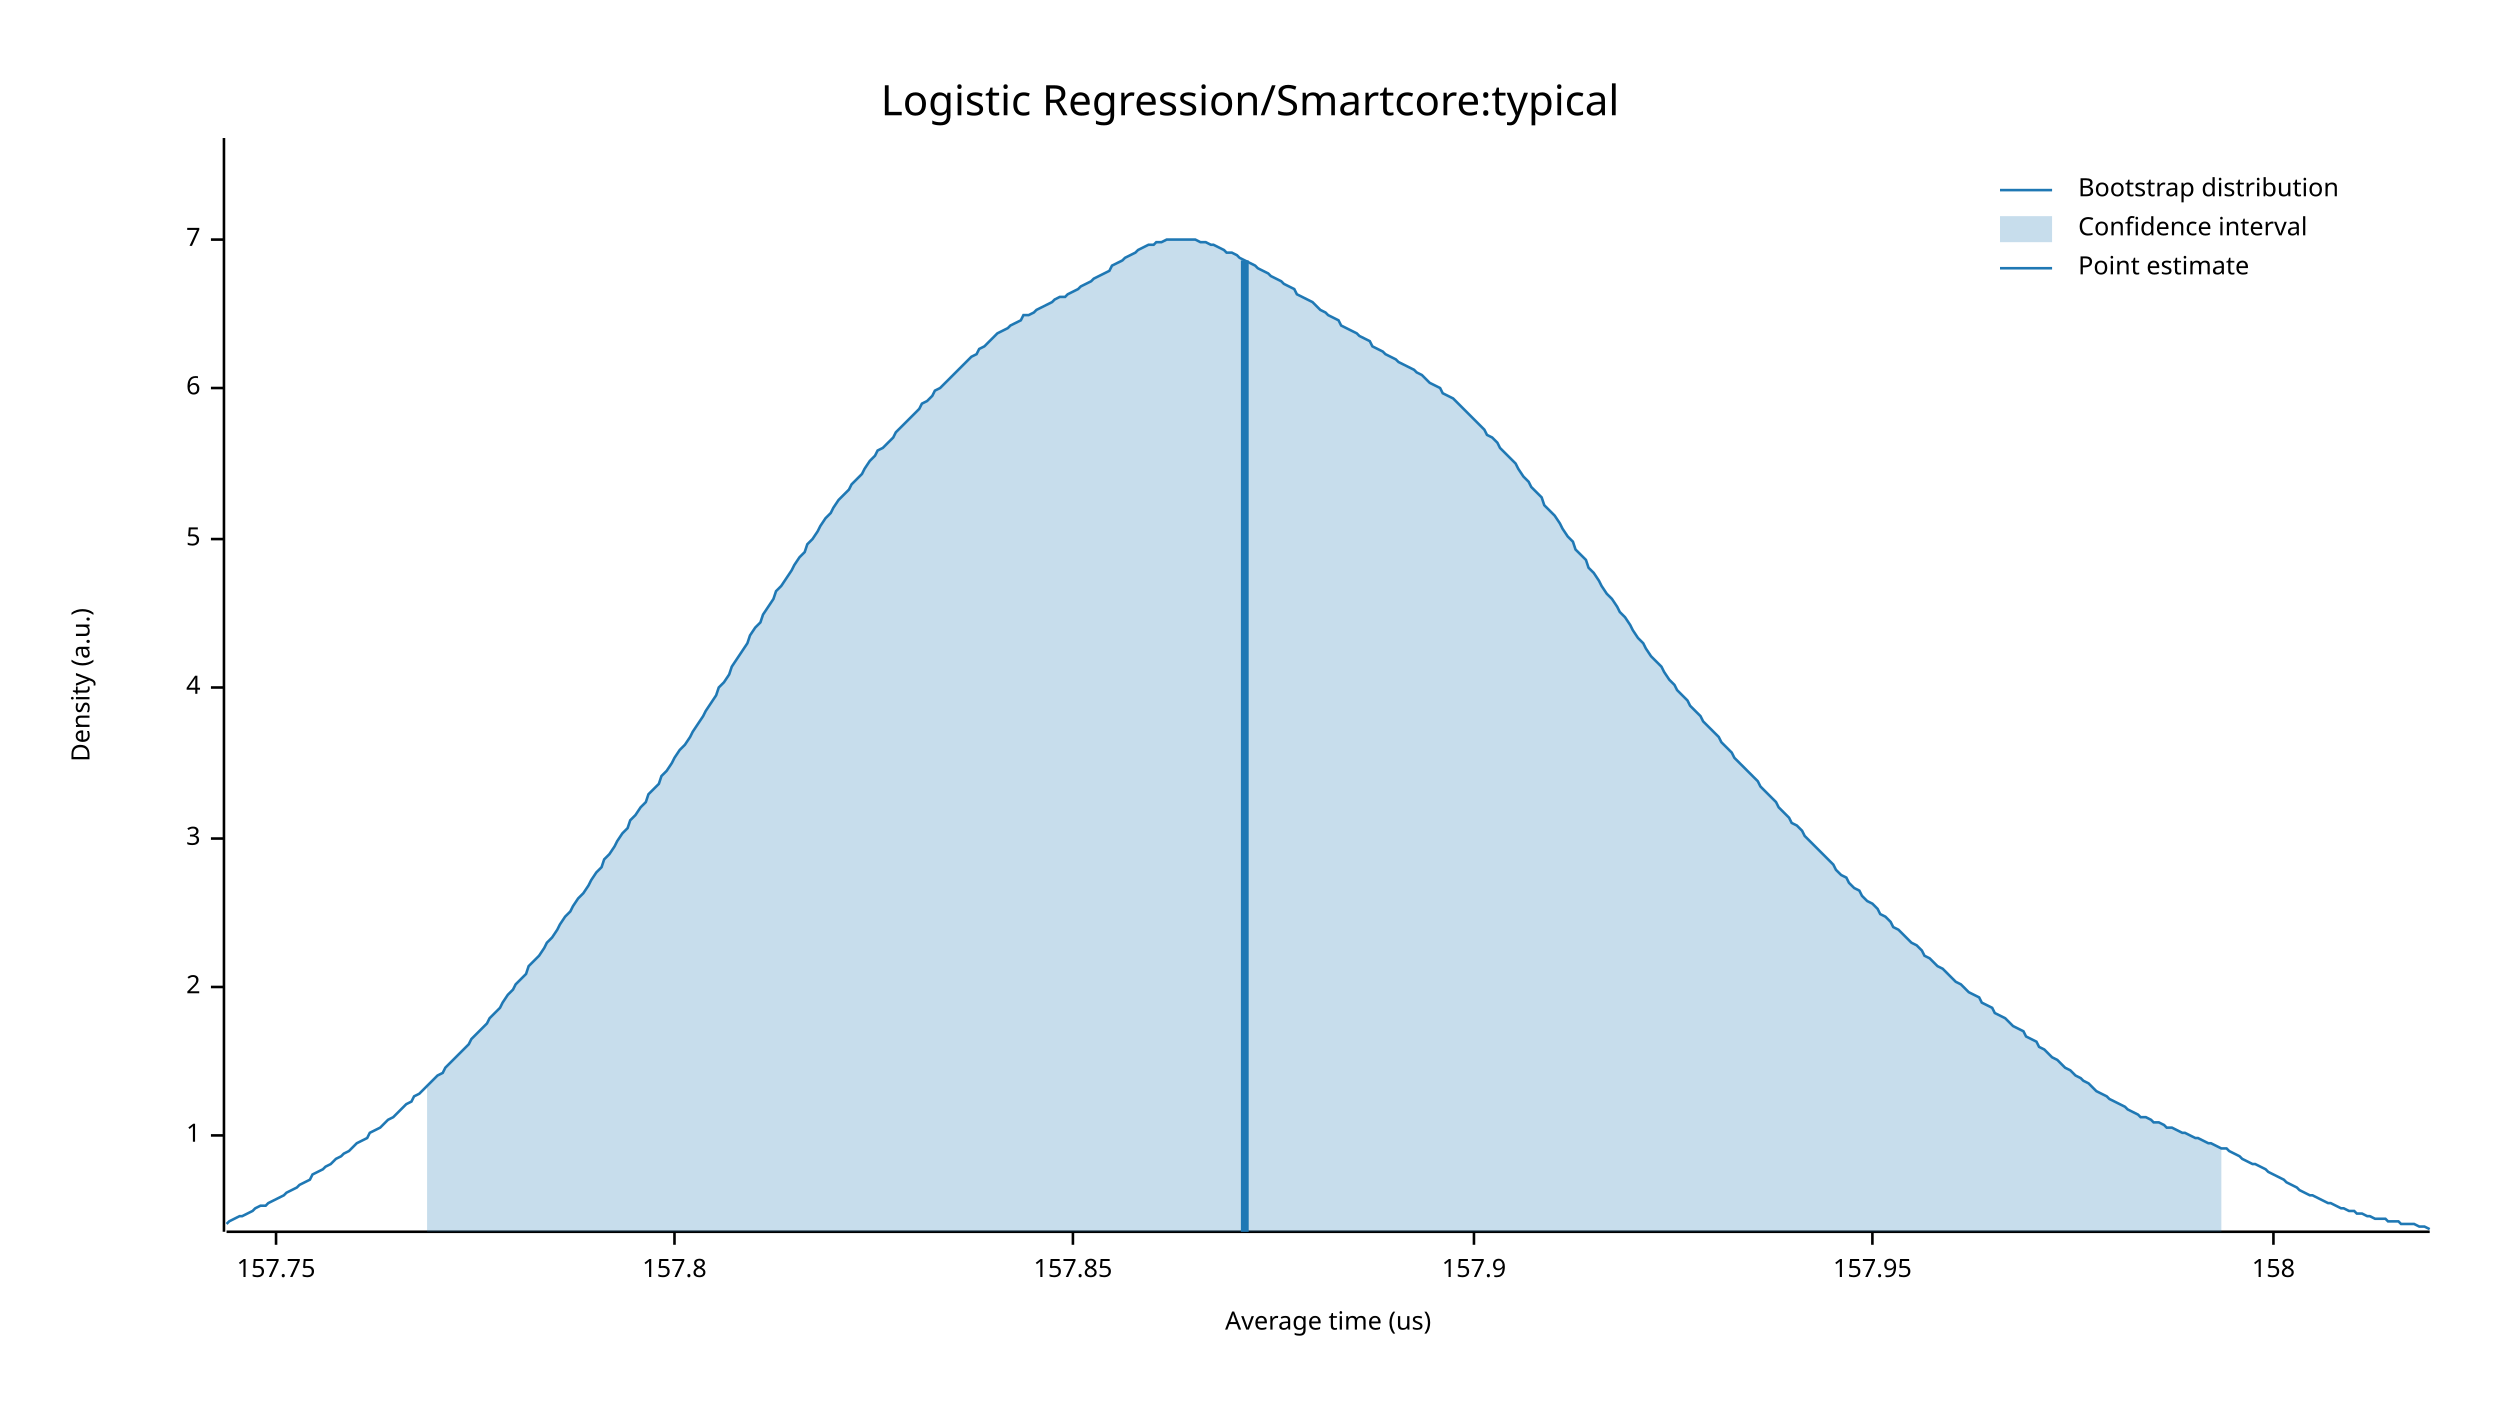
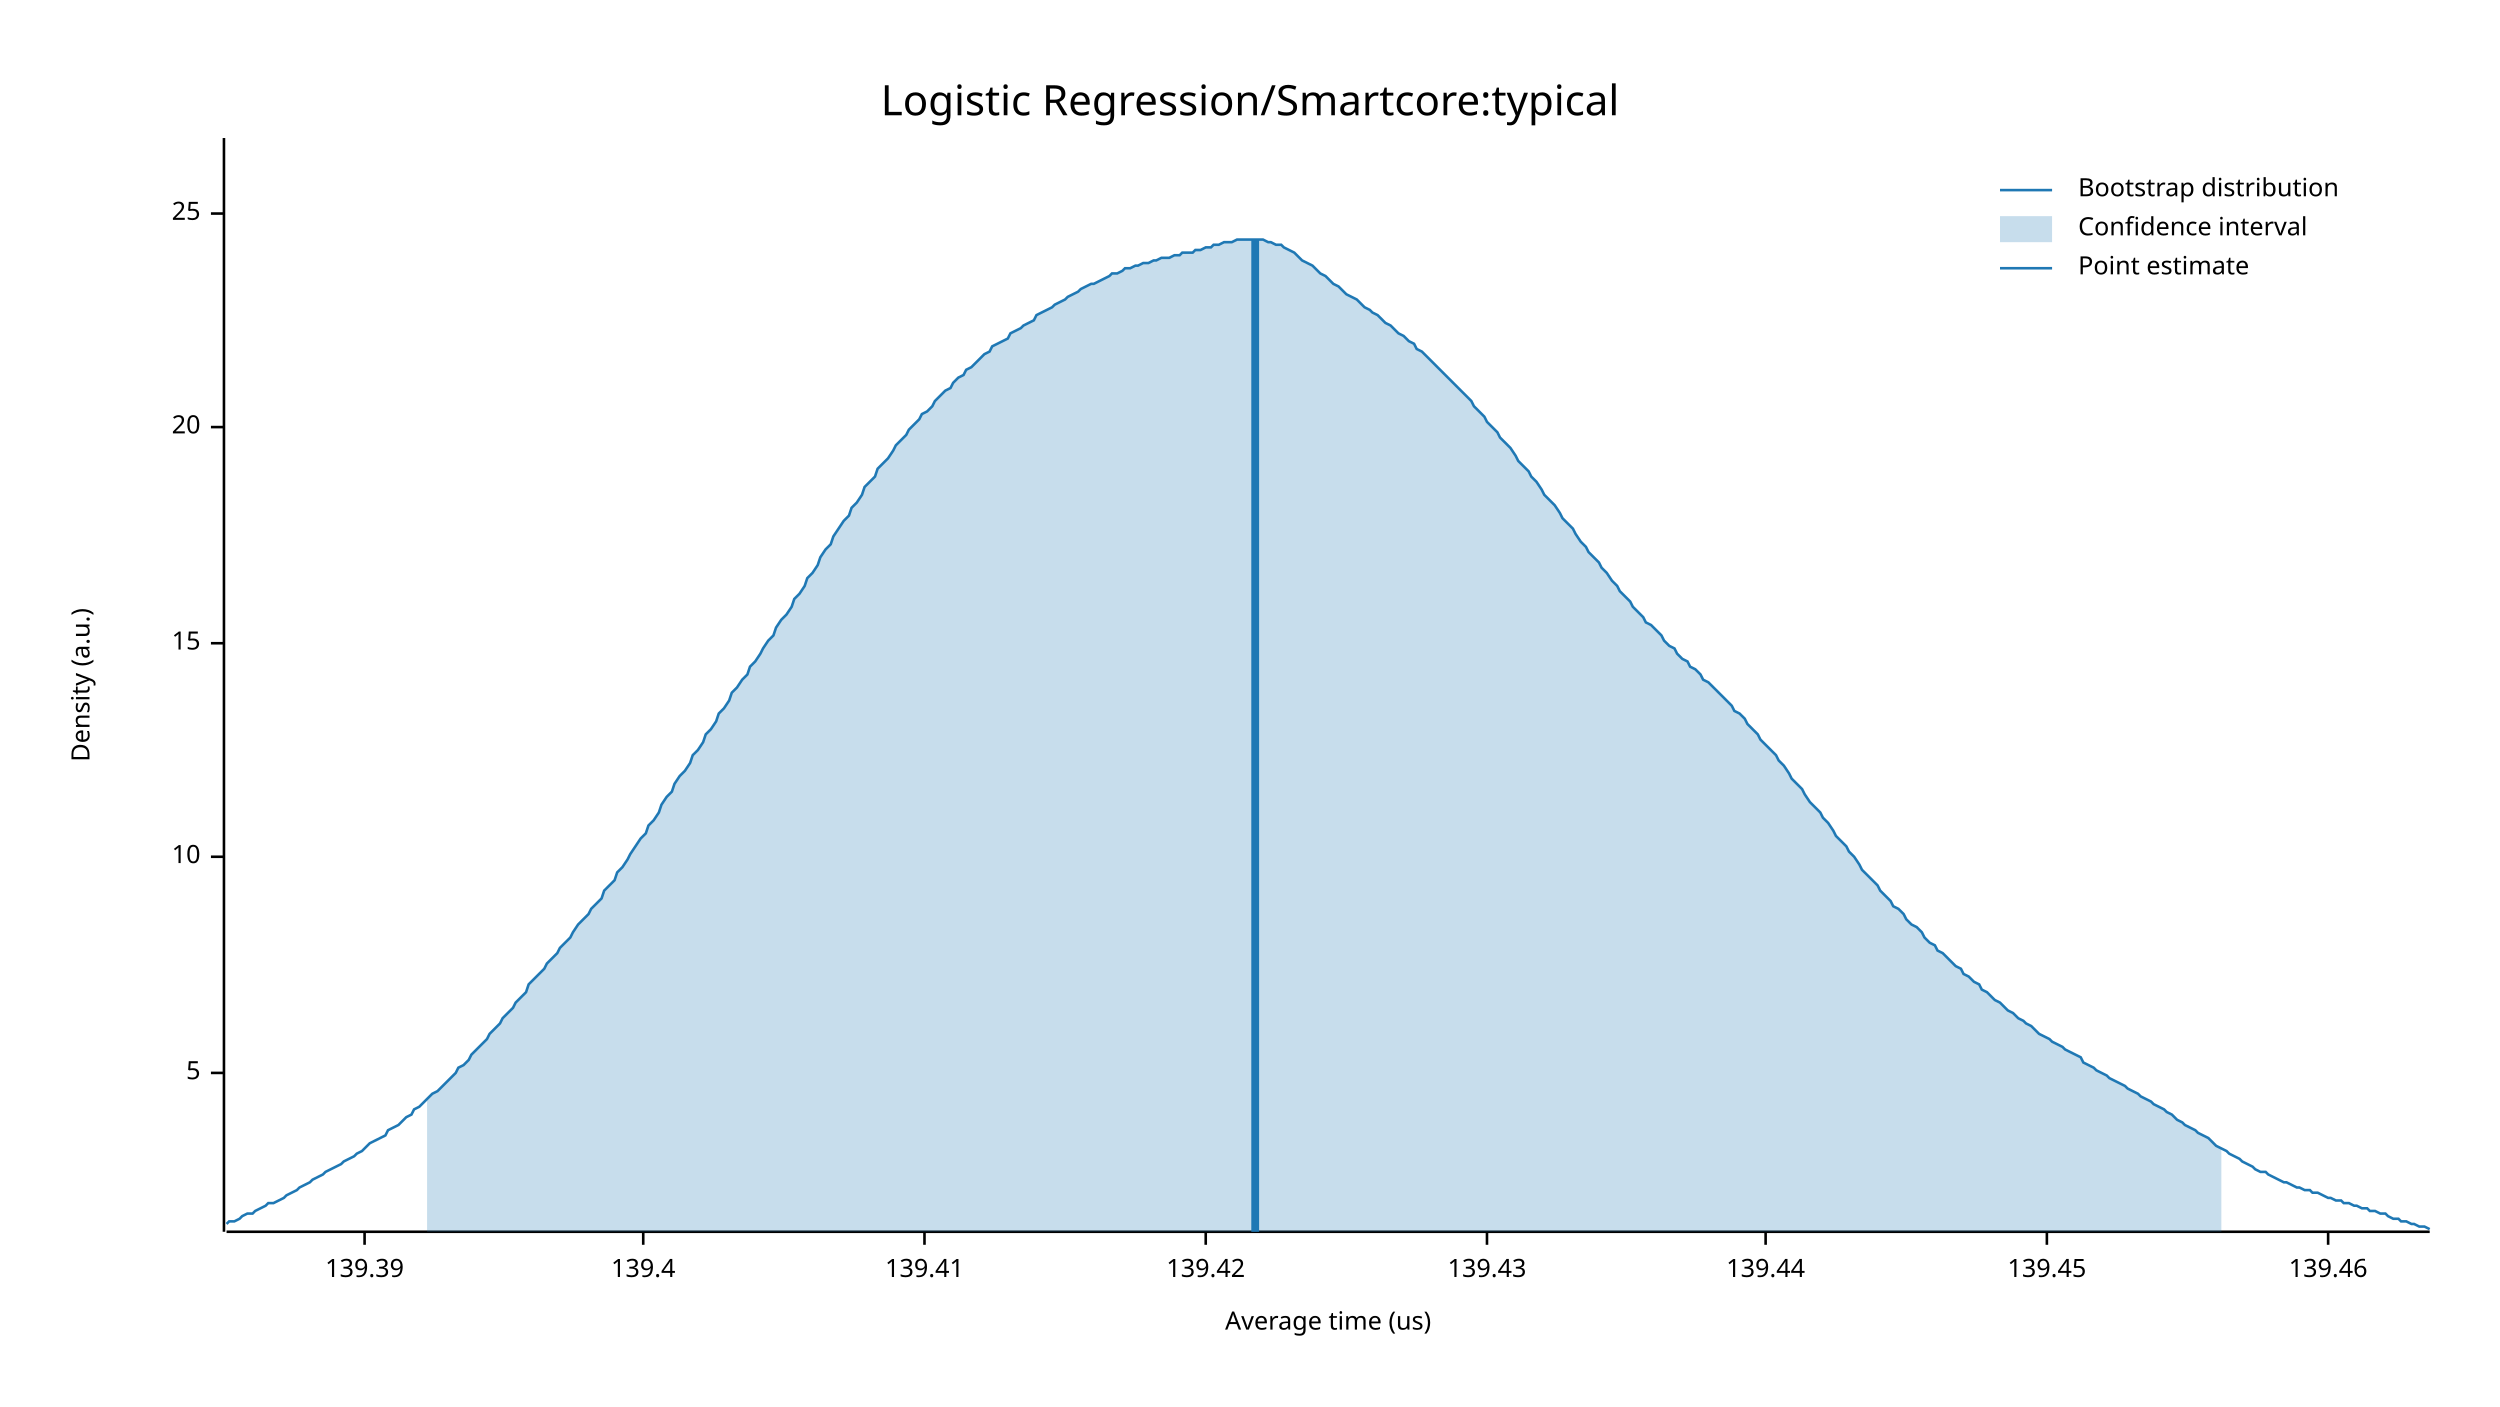
<svg xmlns="http://www.w3.org/2000/svg" width="960" height="540" viewBox="0 0 960 540">
  <text x="480" y="32" dy="0.76em" text-anchor="middle" font-family="sans-serif" font-size="16.129" opacity="1" fill="#000000">
Logistic Regression/Smartcore:typical
</text>
  <text x="27" y="263" dy="0.76em" text-anchor="middle" font-family="sans-serif" font-size="9.677" opacity="1" fill="#000000" transform="rotate(270, 27, 263)">
Density (a.u.)
</text>
  <text x="510" y="513" dy="-0.5ex" text-anchor="middle" font-family="sans-serif" font-size="9.677" opacity="1" fill="#000000">
Average time (us)
</text>
  <polyline fill="none" opacity="1" stroke="#000000" stroke-width="1" points="86,53 86,473 " />
-   <text x="77" y="436" dy="0.5ex" text-anchor="end" font-family="sans-serif" font-size="9.677" opacity="1" fill="#000000">
- 1
- </text>
-   <polyline fill="none" opacity="1" stroke="#000000" stroke-width="1" points="81,436 86,436 " />
-   <text x="77" y="379" dy="0.5ex" text-anchor="end" font-family="sans-serif" font-size="9.677" opacity="1" fill="#000000">
- 2
- </text>
-   <polyline fill="none" opacity="1" stroke="#000000" stroke-width="1" points="81,379 86,379 " />
-   <text x="77" y="322" dy="0.5ex" text-anchor="end" font-family="sans-serif" font-size="9.677" opacity="1" fill="#000000">
- 3
- </text>
-   <polyline fill="none" opacity="1" stroke="#000000" stroke-width="1" points="81,322 86,322 " />
-   <text x="77" y="264" dy="0.5ex" text-anchor="end" font-family="sans-serif" font-size="9.677" opacity="1" fill="#000000">
- 4
- </text>
-   <polyline fill="none" opacity="1" stroke="#000000" stroke-width="1" points="81,264 86,264 " />
-   <text x="77" y="207" dy="0.5ex" text-anchor="end" font-family="sans-serif" font-size="9.677" opacity="1" fill="#000000">
+   <text x="77" y="412" dy="0.5ex" text-anchor="end" font-family="sans-serif" font-size="9.677" opacity="1" fill="#000000">
5
</text>
-   <polyline fill="none" opacity="1" stroke="#000000" stroke-width="1" points="81,207 86,207 " />
-   <text x="77" y="149" dy="0.5ex" text-anchor="end" font-family="sans-serif" font-size="9.677" opacity="1" fill="#000000">
- 6
+   <polyline fill="none" opacity="1" stroke="#000000" stroke-width="1" points="81,412 86,412 " />
+   <text x="77" y="329" dy="0.5ex" text-anchor="end" font-family="sans-serif" font-size="9.677" opacity="1" fill="#000000">
+ 10
</text>
-   <polyline fill="none" opacity="1" stroke="#000000" stroke-width="1" points="81,149 86,149 " />
-   <text x="77" y="92" dy="0.5ex" text-anchor="end" font-family="sans-serif" font-size="9.677" opacity="1" fill="#000000">
- 7
+   <polyline fill="none" opacity="1" stroke="#000000" stroke-width="1" points="81,329 86,329 " />
+   <text x="77" y="247" dy="0.5ex" text-anchor="end" font-family="sans-serif" font-size="9.677" opacity="1" fill="#000000">
+ 15
</text>
-   <polyline fill="none" opacity="1" stroke="#000000" stroke-width="1" points="81,92 86,92 " />
+   <polyline fill="none" opacity="1" stroke="#000000" stroke-width="1" points="81,247 86,247 " />
+   <text x="77" y="164" dy="0.5ex" text-anchor="end" font-family="sans-serif" font-size="9.677" opacity="1" fill="#000000">
+ 20
+ </text>
+   <polyline fill="none" opacity="1" stroke="#000000" stroke-width="1" points="81,164 86,164 " />
+   <text x="77" y="82" dy="0.5ex" text-anchor="end" font-family="sans-serif" font-size="9.677" opacity="1" fill="#000000">
+ 25
+ </text>
+   <polyline fill="none" opacity="1" stroke="#000000" stroke-width="1" points="81,82 86,82 " />
  <polyline fill="none" opacity="1" stroke="#000000" stroke-width="1" points="87,473 933,473 " />
-   <text x="106" y="483" dy="0.76em" text-anchor="middle" font-family="sans-serif" font-size="9.677" opacity="1" fill="#000000">
- 157.75
+   <text x="140" y="483" dy="0.76em" text-anchor="middle" font-family="sans-serif" font-size="9.677" opacity="1" fill="#000000">
+ 139.39
</text>
-   <polyline fill="none" opacity="1" stroke="#000000" stroke-width="1" points="106,473 106,478 " />
-   <text x="259" y="483" dy="0.76em" text-anchor="middle" font-family="sans-serif" font-size="9.677" opacity="1" fill="#000000">
- 157.8
+   <polyline fill="none" opacity="1" stroke="#000000" stroke-width="1" points="140,473 140,478 " />
+   <text x="247" y="483" dy="0.76em" text-anchor="middle" font-family="sans-serif" font-size="9.677" opacity="1" fill="#000000">
+ 139.4
</text>
-   <polyline fill="none" opacity="1" stroke="#000000" stroke-width="1" points="259,473 259,478 " />
-   <text x="412" y="483" dy="0.76em" text-anchor="middle" font-family="sans-serif" font-size="9.677" opacity="1" fill="#000000">
- 157.85
+   <polyline fill="none" opacity="1" stroke="#000000" stroke-width="1" points="247,473 247,478 " />
+   <text x="355" y="483" dy="0.76em" text-anchor="middle" font-family="sans-serif" font-size="9.677" opacity="1" fill="#000000">
+ 139.41
</text>
-   <polyline fill="none" opacity="1" stroke="#000000" stroke-width="1" points="412,473 412,478 " />
-   <text x="566" y="483" dy="0.76em" text-anchor="middle" font-family="sans-serif" font-size="9.677" opacity="1" fill="#000000">
- 157.9
+   <polyline fill="none" opacity="1" stroke="#000000" stroke-width="1" points="355,473 355,478 " />
+   <text x="463" y="483" dy="0.76em" text-anchor="middle" font-family="sans-serif" font-size="9.677" opacity="1" fill="#000000">
+ 139.42
</text>
-   <polyline fill="none" opacity="1" stroke="#000000" stroke-width="1" points="566,473 566,478 " />
-   <text x="719" y="483" dy="0.76em" text-anchor="middle" font-family="sans-serif" font-size="9.677" opacity="1" fill="#000000">
- 157.95
+   <polyline fill="none" opacity="1" stroke="#000000" stroke-width="1" points="463,473 463,478 " />
+   <text x="571" y="483" dy="0.76em" text-anchor="middle" font-family="sans-serif" font-size="9.677" opacity="1" fill="#000000">
+ 139.43
</text>
-   <polyline fill="none" opacity="1" stroke="#000000" stroke-width="1" points="719,473 719,478 " />
-   <text x="873" y="483" dy="0.76em" text-anchor="middle" font-family="sans-serif" font-size="9.677" opacity="1" fill="#000000">
- 158
+   <polyline fill="none" opacity="1" stroke="#000000" stroke-width="1" points="571,473 571,478 " />
+   <text x="678" y="483" dy="0.76em" text-anchor="middle" font-family="sans-serif" font-size="9.677" opacity="1" fill="#000000">
+ 139.44
</text>
-   <polyline fill="none" opacity="1" stroke="#000000" stroke-width="1" points="873,473 873,478 " />
-   <polyline fill="none" opacity="1" stroke="#1F78B4" stroke-width="1" points="87,470 88,469 90,468 92,467 93,467 95,466 97,465 98,464 100,463 102,463 103,462 105,461 107,460 109,459 110,458 112,457 114,456 115,455 117,454 119,453 120,451 122,450 124,449 125,448 127,447 129,445 131,444 132,443 134,442 136,440 137,439 139,438 141,437 142,435 144,434 146,433 148,431 149,430 151,429 153,427 154,426 156,424 158,423 159,421 161,420 163,418 164,417 166,415 168,413 170,412 171,410 173,408 175,406 176,405 178,403 180,401 181,399 183,397 185,395 187,393 188,391 190,389 192,387 193,385 195,382 197,380 198,378 200,376 202,374 203,371 205,369 207,367 209,364 210,362 212,360 214,357 215,355 217,352 219,350 220,348 222,345 224,343 226,340 227,338 229,335 231,333 232,330 234,328 236,325 237,323 239,320 241,318 242,315 244,313 246,310 248,308 249,305 251,303 253,301 254,298 256,296 258,293 259,291 261,288 263,286 265,283 266,281 268,278 270,275 271,273 273,270 275,267 276,264 278,262 280,259 281,256 283,253 285,250 287,247 288,244 290,241 292,239 293,236 295,233 297,230 298,227 300,225 302,222 304,219 305,217 307,214 309,212 310,209 312,207 314,204 315,202 317,199 319,197 320,195 322,192 324,190 326,188 327,186 329,184 331,182 332,180 334,177 336,175 337,173 339,172 341,170 343,168 344,166 346,164 348,162 349,161 351,159 353,157 354,155 356,154 358,152 359,150 361,149 363,147 365,145 366,144 368,142 370,140 371,139 373,137 375,136 376,134 378,133 380,131 381,130 383,128 385,127 387,126 388,125 390,124 392,123 393,121 395,121 397,120 398,119 400,118 402,117 404,116 405,115 407,114 409,114 410,113 412,112 414,111 415,110 417,109 419,108 420,107 422,106 424,105 426,104 427,102 429,101 431,100 432,99 434,98 436,97 437,96 439,95 441,94 443,94 444,93 446,93 448,92 449,92 451,92 453,92 454,92 456,92 458,92 459,92 461,93 463,93 465,94 466,94 468,95 470,96 471,97 473,97 475,98 476,99 478,100 480,101 482,102 483,103 485,104 487,105 488,106 490,107 492,108 493,109 495,110 497,111 498,113 500,114 502,115 504,116 505,117 507,119 509,120 510,121 512,122 514,123 515,125 517,126 519,127 521,128 522,129 524,130 526,131 527,133 529,134 531,135 532,136 534,137 536,138 537,139 539,140 541,141 543,142 544,143 546,144 548,146 549,147 551,148 553,149 554,151 556,152 558,153 560,155 561,156 563,158 565,160 566,161 568,163 570,165 571,167 573,168 575,170 576,172 578,174 580,176 582,178 583,180 585,183 587,185 588,187 590,189 592,191 593,194 595,196 597,198 599,201 600,203 602,206 604,208 605,211 607,213 609,215 610,218 612,220 614,223 615,225 617,228 619,230 621,233 622,235 624,237 626,240 627,242 629,245 631,247 632,249 634,252 636,254 638,256 639,258 641,261 643,263 644,265 646,267 648,269 649,271 651,273 653,275 654,277 656,279 658,281 660,283 661,285 663,287 665,289 666,291 668,293 670,295 671,296 673,298 675,300 676,302 678,304 680,306 682,308 683,310 685,312 687,314 688,316 690,317 692,319 693,321 695,323 697,325 699,327 700,328 702,330 704,332 705,334 707,336 709,337 710,339 712,341 714,342 715,344 717,346 719,347 721,349 722,351 724,352 726,354 727,356 729,357 731,359 732,360 734,362 736,363 738,365 739,367 741,368 743,370 744,371 746,372 748,374 749,375 751,377 753,378 754,379 756,381 758,382 760,383 761,385 763,386 765,387 766,389 768,390 770,391 771,392 773,394 775,395 777,396 778,398 780,399 782,400 783,402 785,403 787,405 788,406 790,407 792,409 793,410 795,411 797,413 799,414 800,415 802,416 804,418 805,419 807,420 809,421 810,422 812,423 814,424 816,425 817,426 819,427 821,428 822,429 824,429 826,430 827,431 829,431 831,432 832,433 834,433 836,434 838,435 839,435 841,436 843,437 844,437 846,438 848,439 849,439 851,440 853,441 855,441 856,442 858,443 860,444 861,445 863,446 865,447 866,447 868,448 870,449 871,450 873,451 875,452 877,453 878,454 880,455 882,456 883,457 885,458 887,459 888,459 890,460 892,461 894,462 895,462 897,463 899,464 900,464 902,465 904,465 905,466 907,466 909,467 910,467 912,468 914,468 916,468 917,469 919,469 921,469 922,470 924,470 926,470 927,470 929,471 931,471 933,472 " />
-   <polygon opacity="0.25" fill="#1F78B4" points="164,417 166,415 168,413 170,412 171,410 173,408 175,406 176,405 178,403 180,401 181,399 183,397 185,395 187,393 188,391 190,389 192,387 193,385 195,382 197,380 198,378 200,376 202,374 203,371 205,369 207,367 209,364 210,362 212,360 214,357 215,355 217,352 219,350 220,348 222,345 224,343 226,340 227,338 229,335 231,333 232,330 234,328 236,325 237,323 239,320 241,318 242,315 244,313 246,310 248,308 249,305 251,303 253,301 254,298 256,296 258,293 259,291 261,288 263,286 265,283 266,281 268,278 270,275 271,273 273,270 275,267 276,264 278,262 280,259 281,256 283,253 285,250 287,247 288,244 290,241 292,239 293,236 295,233 297,230 298,227 300,225 302,222 304,219 305,217 307,214 309,212 310,209 312,207 314,204 315,202 317,199 319,197 320,195 322,192 324,190 326,188 327,186 329,184 331,182 332,180 334,177 336,175 337,173 339,172 341,170 343,168 344,166 346,164 348,162 349,161 351,159 353,157 354,155 356,154 358,152 359,150 361,149 363,147 365,145 366,144 368,142 370,140 371,139 373,137 375,136 376,134 378,133 380,131 381,130 383,128 385,127 387,126 388,125 390,124 392,123 393,121 395,121 397,120 398,119 400,118 402,117 404,116 405,115 407,114 409,114 410,113 412,112 414,111 415,110 417,109 419,108 420,107 422,106 424,105 426,104 427,102 429,101 431,100 432,99 434,98 436,97 437,96 439,95 441,94 443,94 444,93 446,93 448,92 449,92 451,92 453,92 454,92 456,92 458,92 459,92 461,93 463,93 465,94 466,94 468,95 470,96 471,97 473,97 475,98 476,99 478,100 480,101 482,102 483,103 485,104 487,105 488,106 490,107 492,108 493,109 495,110 497,111 498,113 500,114 502,115 504,116 505,117 507,119 509,120 510,121 512,122 514,123 515,125 517,126 519,127 521,128 522,129 524,130 526,131 527,133 529,134 531,135 532,136 534,137 536,138 537,139 539,140 541,141 543,142 544,143 546,144 548,146 549,147 551,148 553,149 554,151 556,152 558,153 560,155 561,156 563,158 565,160 566,161 568,163 570,165 571,167 573,168 575,170 576,172 578,174 580,176 582,178 583,180 585,183 587,185 588,187 590,189 592,191 593,194 595,196 597,198 599,201 600,203 602,206 604,208 605,211 607,213 609,215 610,218 612,220 614,223 615,225 617,228 619,230 621,233 622,235 624,237 626,240 627,242 629,245 631,247 632,249 634,252 636,254 638,256 639,258 641,261 643,263 644,265 646,267 648,269 649,271 651,273 653,275 654,277 656,279 658,281 660,283 661,285 663,287 665,289 666,291 668,293 670,295 671,296 673,298 675,300 676,302 678,304 680,306 682,308 683,310 685,312 687,314 688,316 690,317 692,319 693,321 695,323 697,325 699,327 700,328 702,330 704,332 705,334 707,336 709,337 710,339 712,341 714,342 715,344 717,346 719,347 721,349 722,351 724,352 726,354 727,356 729,357 731,359 732,360 734,362 736,363 738,365 739,367 741,368 743,370 744,371 746,372 748,374 749,375 751,377 753,378 754,379 756,381 758,382 760,383 761,385 763,386 765,387 766,389 768,390 770,391 771,392 773,394 775,395 777,396 778,398 780,399 782,400 783,402 785,403 787,405 788,406 790,407 792,409 793,410 795,411 797,413 799,414 800,415 802,416 804,418 805,419 807,420 809,421 810,422 812,423 814,424 816,425 817,426 819,427 821,428 822,429 824,429 826,430 827,431 829,431 831,432 832,433 834,433 836,434 838,435 839,435 841,436 843,437 844,437 846,438 848,439 849,439 851,440 853,441 853,473 164,473 " />
-   <polyline fill="none" opacity="1" stroke="#1F78B4" stroke-width="3" points="478,473 478,100 " />
+   <polyline fill="none" opacity="1" stroke="#000000" stroke-width="1" points="678,473 678,478 " />
+   <text x="786" y="483" dy="0.76em" text-anchor="middle" font-family="sans-serif" font-size="9.677" opacity="1" fill="#000000">
+ 139.45
+ </text>
+   <polyline fill="none" opacity="1" stroke="#000000" stroke-width="1" points="786,473 786,478 " />
+   <text x="894" y="483" dy="0.76em" text-anchor="middle" font-family="sans-serif" font-size="9.677" opacity="1" fill="#000000">
+ 139.46
+ </text>
+   <polyline fill="none" opacity="1" stroke="#000000" stroke-width="1" points="894,473 894,478 " />
+   <polyline fill="none" opacity="1" stroke="#1F78B4" stroke-width="1" points="87,470 88,469 90,469 92,468 93,467 95,466 97,466 98,465 100,464 102,463 103,462 105,462 107,461 109,460 110,459 112,458 114,457 115,456 117,455 119,454 120,453 122,452 124,451 125,450 127,449 129,448 131,447 132,446 134,445 136,444 137,443 139,442 141,440 142,439 144,438 146,437 148,436 149,434 151,433 153,432 154,431 156,429 158,428 159,426 161,425 163,423 164,422 166,420 168,419 170,417 171,416 173,414 175,412 176,410 178,409 180,407 181,405 183,403 185,401 187,399 188,397 190,395 192,393 193,391 195,389 197,387 198,385 200,383 202,381 203,378 205,376 207,374 209,372 210,370 212,368 214,366 215,364 217,362 219,360 220,358 222,355 224,353 226,351 227,349 229,347 231,345 232,342 234,340 236,338 237,335 239,333 241,330 242,328 244,325 246,322 248,320 249,317 251,315 253,312 254,309 256,306 258,304 259,301 261,298 263,296 265,293 266,290 268,288 270,285 271,282 273,280 275,277 276,274 278,272 280,269 281,266 283,264 285,261 287,259 288,256 290,254 292,251 293,249 295,246 297,244 298,241 300,238 302,236 304,233 305,230 307,228 309,225 310,222 312,220 314,217 315,214 317,211 319,209 320,206 322,203 324,200 326,198 327,195 329,193 331,190 332,187 334,185 336,183 337,180 339,178 341,176 343,173 344,171 346,169 348,167 349,165 351,163 353,161 354,159 356,158 358,156 359,154 361,152 363,150 365,149 366,147 368,145 370,144 371,142 373,141 375,139 376,138 378,136 380,135 381,133 383,132 385,131 387,130 388,128 390,127 392,126 393,125 395,124 397,123 398,121 400,120 402,119 404,118 405,117 407,116 409,115 410,114 412,113 414,112 415,111 417,110 419,109 420,109 422,108 424,107 426,106 427,105 429,105 431,104 432,103 434,103 436,102 437,102 439,101 441,101 443,100 444,100 446,99 448,99 449,99 451,98 453,98 454,97 456,97 458,97 459,96 461,96 463,95 465,95 466,94 468,94 470,93 471,93 473,93 475,92 476,92 478,92 480,92 482,92 483,92 485,92 487,93 488,93 490,94 492,94 493,95 495,96 497,97 498,98 500,100 502,101 504,102 505,103 507,105 509,106 510,107 512,109 514,110 515,111 517,113 519,114 521,115 522,116 524,118 526,119 527,120 529,121 531,123 532,124 534,125 536,127 537,128 539,129 541,131 543,132 544,134 546,135 548,137 549,138 551,140 553,142 554,143 556,145 558,147 560,149 561,150 563,152 565,154 566,156 568,158 570,160 571,162 573,164 575,166 576,168 578,170 580,172 582,175 583,177 585,179 587,181 588,183 590,185 592,188 593,190 595,192 597,194 599,197 600,199 602,201 604,203 605,205 607,208 609,210 610,212 612,214 614,216 615,218 617,220 619,223 621,225 622,227 624,229 626,231 627,233 629,235 631,237 632,239 634,240 636,242 638,244 639,246 641,248 643,249 644,251 646,253 648,254 649,256 651,257 653,259 654,261 656,262 658,264 660,266 661,267 663,269 665,271 666,273 668,274 670,276 671,278 673,280 675,282 676,284 678,286 680,288 682,290 683,292 685,294 687,297 688,299 690,301 692,303 693,305 695,308 697,310 699,312 700,314 702,316 704,319 705,321 707,323 709,325 710,327 712,329 714,332 715,334 717,336 719,338 721,340 722,342 724,344 726,346 727,348 729,349 731,351 732,353 734,355 736,356 738,358 739,360 741,362 743,363 744,365 746,366 748,368 749,369 751,371 753,372 754,374 756,375 758,377 760,378 761,380 763,381 765,383 766,384 768,385 770,387 771,388 773,389 775,391 777,392 778,393 780,394 782,396 783,397 785,398 787,399 788,400 790,401 792,402 793,403 795,404 797,405 799,406 800,408 802,409 804,410 805,411 807,412 809,413 810,414 812,415 814,416 816,417 817,418 819,419 821,420 822,421 824,422 826,423 827,424 829,425 831,426 832,427 834,428 836,430 838,431 839,432 841,433 843,434 844,435 846,436 848,437 849,438 851,440 853,441 855,442 856,443 858,444 860,445 861,446 863,447 865,448 866,449 868,450 870,450 871,451 873,452 875,453 877,454 878,454 880,455 882,456 883,456 885,457 887,457 888,458 890,458 892,459 894,460 895,460 897,461 899,461 900,462 902,462 904,463 905,463 907,464 909,464 910,465 912,465 914,466 916,466 917,467 919,468 921,468 922,469 924,469 926,470 927,470 929,471 931,471 933,472 " />
+   <polygon opacity="0.25" fill="#1F78B4" points="164,422 166,420 168,419 170,417 171,416 173,414 175,412 176,410 178,409 180,407 181,405 183,403 185,401 187,399 188,397 190,395 192,393 193,391 195,389 197,387 198,385 200,383 202,381 203,378 205,376 207,374 209,372 210,370 212,368 214,366 215,364 217,362 219,360 220,358 222,355 224,353 226,351 227,349 229,347 231,345 232,342 234,340 236,338 237,335 239,333 241,330 242,328 244,325 246,322 248,320 249,317 251,315 253,312 254,309 256,306 258,304 259,301 261,298 263,296 265,293 266,290 268,288 270,285 271,282 273,280 275,277 276,274 278,272 280,269 281,266 283,264 285,261 287,259 288,256 290,254 292,251 293,249 295,246 297,244 298,241 300,238 302,236 304,233 305,230 307,228 309,225 310,222 312,220 314,217 315,214 317,211 319,209 320,206 322,203 324,200 326,198 327,195 329,193 331,190 332,187 334,185 336,183 337,180 339,178 341,176 343,173 344,171 346,169 348,167 349,165 351,163 353,161 354,159 356,158 358,156 359,154 361,152 363,150 365,149 366,147 368,145 370,144 371,142 373,141 375,139 376,138 378,136 380,135 381,133 383,132 385,131 387,130 388,128 390,127 392,126 393,125 395,124 397,123 398,121 400,120 402,119 404,118 405,117 407,116 409,115 410,114 412,113 414,112 415,111 417,110 419,109 420,109 422,108 424,107 426,106 427,105 429,105 431,104 432,103 434,103 436,102 437,102 439,101 441,101 443,100 444,100 446,99 448,99 449,99 451,98 453,98 454,97 456,97 458,97 459,96 461,96 463,95 465,95 466,94 468,94 470,93 471,93 473,93 475,92 476,92 478,92 480,92 482,92 483,92 485,92 487,93 488,93 490,94 492,94 493,95 495,96 497,97 498,98 500,100 502,101 504,102 505,103 507,105 509,106 510,107 512,109 514,110 515,111 517,113 519,114 521,115 522,116 524,118 526,119 527,120 529,121 531,123 532,124 534,125 536,127 537,128 539,129 541,131 543,132 544,134 546,135 548,137 549,138 551,140 553,142 554,143 556,145 558,147 560,149 561,150 563,152 565,154 566,156 568,158 570,160 571,162 573,164 575,166 576,168 578,170 580,172 582,175 583,177 585,179 587,181 588,183 590,185 592,188 593,190 595,192 597,194 599,197 600,199 602,201 604,203 605,205 607,208 609,210 610,212 612,214 614,216 615,218 617,220 619,223 621,225 622,227 624,229 626,231 627,233 629,235 631,237 632,239 634,240 636,242 638,244 639,246 641,248 643,249 644,251 646,253 648,254 649,256 651,257 653,259 654,261 656,262 658,264 660,266 661,267 663,269 665,271 666,273 668,274 670,276 671,278 673,280 675,282 676,284 678,286 680,288 682,290 683,292 685,294 687,297 688,299 690,301 692,303 693,305 695,308 697,310 699,312 700,314 702,316 704,319 705,321 707,323 709,325 710,327 712,329 714,332 715,334 717,336 719,338 721,340 722,342 724,344 726,346 727,348 729,349 731,351 732,353 734,355 736,356 738,358 739,360 741,362 743,363 744,365 746,366 748,368 749,369 751,371 753,372 754,374 756,375 758,377 760,378 761,380 763,381 765,383 766,384 768,385 770,387 771,388 773,389 775,391 777,392 778,393 780,394 782,396 783,397 785,398 787,399 788,400 790,401 792,402 793,403 795,404 797,405 799,406 800,408 802,409 804,410 805,411 807,412 809,413 810,414 812,415 814,416 816,417 817,418 819,419 821,420 822,421 824,422 826,423 827,424 829,425 831,426 832,427 834,428 836,430 838,431 839,432 841,433 843,434 844,435 846,436 848,437 849,438 851,440 853,441 853,473 164,473 " />
+   <polyline fill="none" opacity="1" stroke="#1F78B4" stroke-width="3" points="482,473 482,92 " />
  <text x="798" y="68" dy="0.76em" text-anchor="start" font-family="sans-serif" font-size="9.677" opacity="1" fill="#000000">
Bootstrap distribution
</text>
  <text x="798" y="83" dy="0.76em" text-anchor="start" font-family="sans-serif" font-size="9.677" opacity="1" fill="#000000">
Confidence interval
</text>
  <text x="798" y="98" dy="0.76em" text-anchor="start" font-family="sans-serif" font-size="9.677" opacity="1" fill="#000000">
Point estimate
</text>
  <polyline fill="none" opacity="1" stroke="#1F78B4" stroke-width="1" points="768,73 788,73 " />
  <rect x="768" y="83" width="20" height="10" opacity="0.25" fill="#1F78B4" stroke="none" />
  <polyline fill="none" opacity="1" stroke="#1F78B4" stroke-width="1" points="768,103 788,103 " />
</svg>
